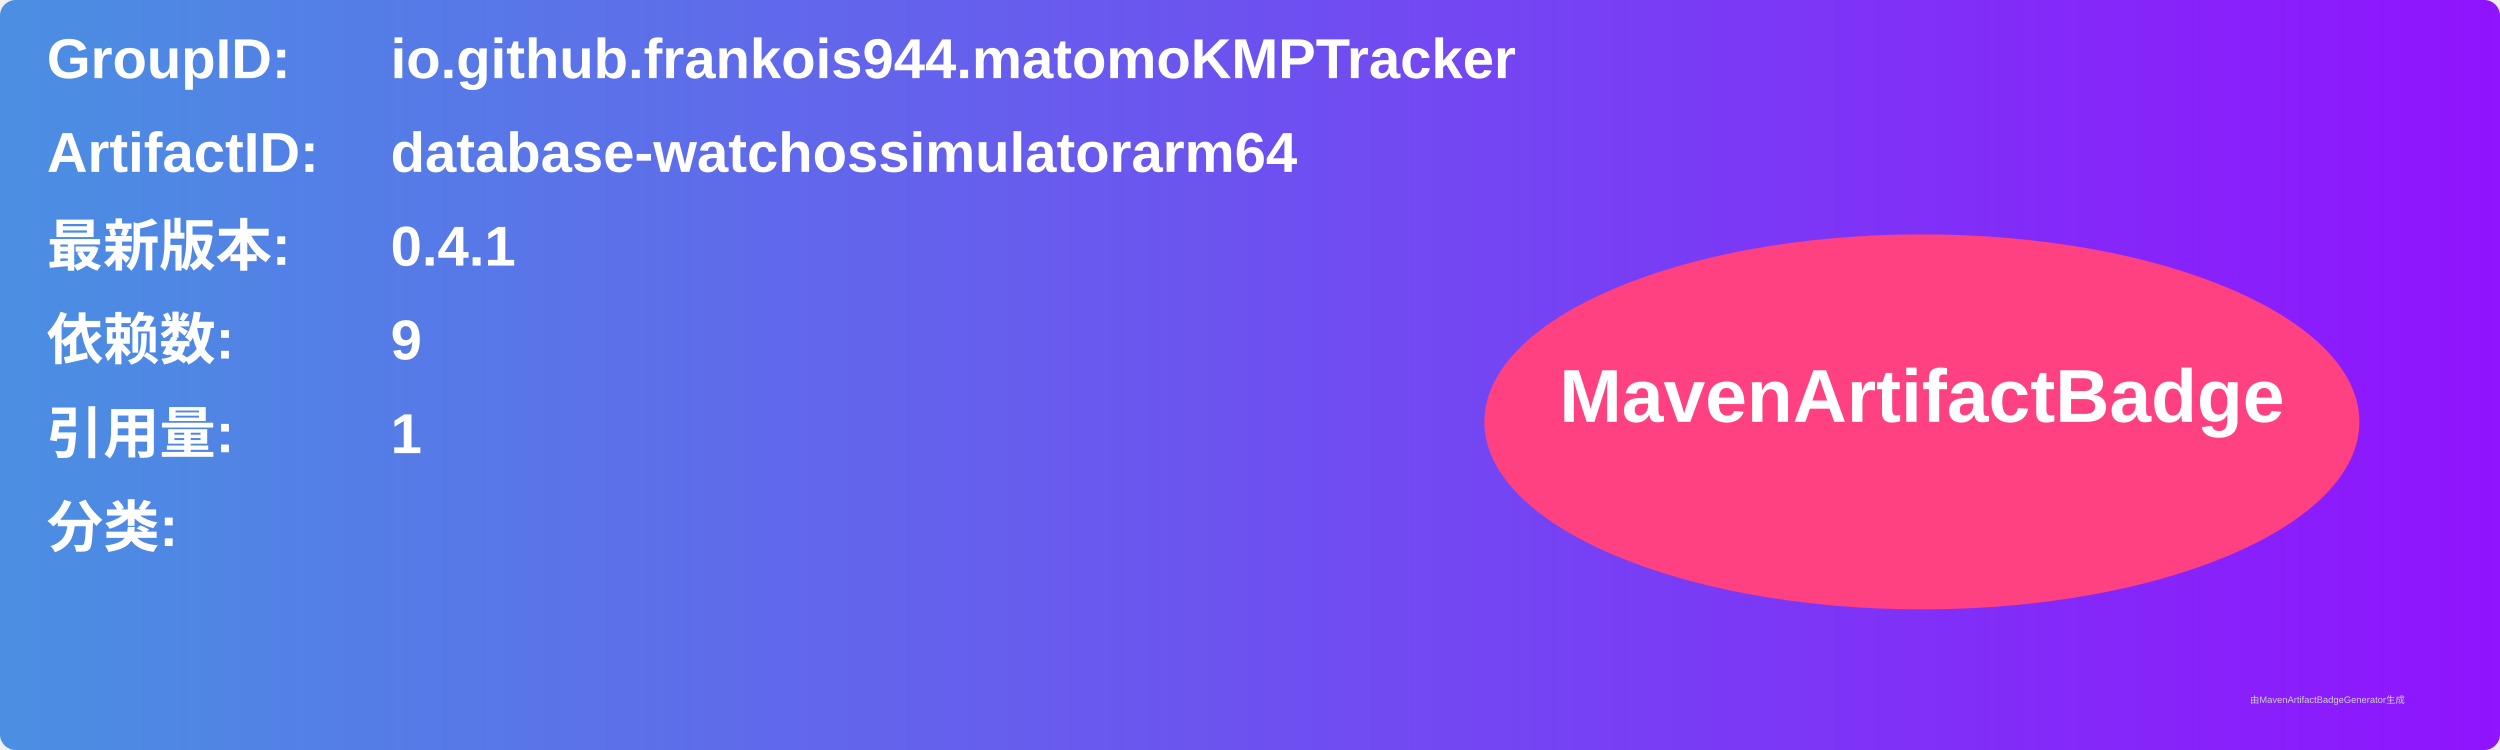
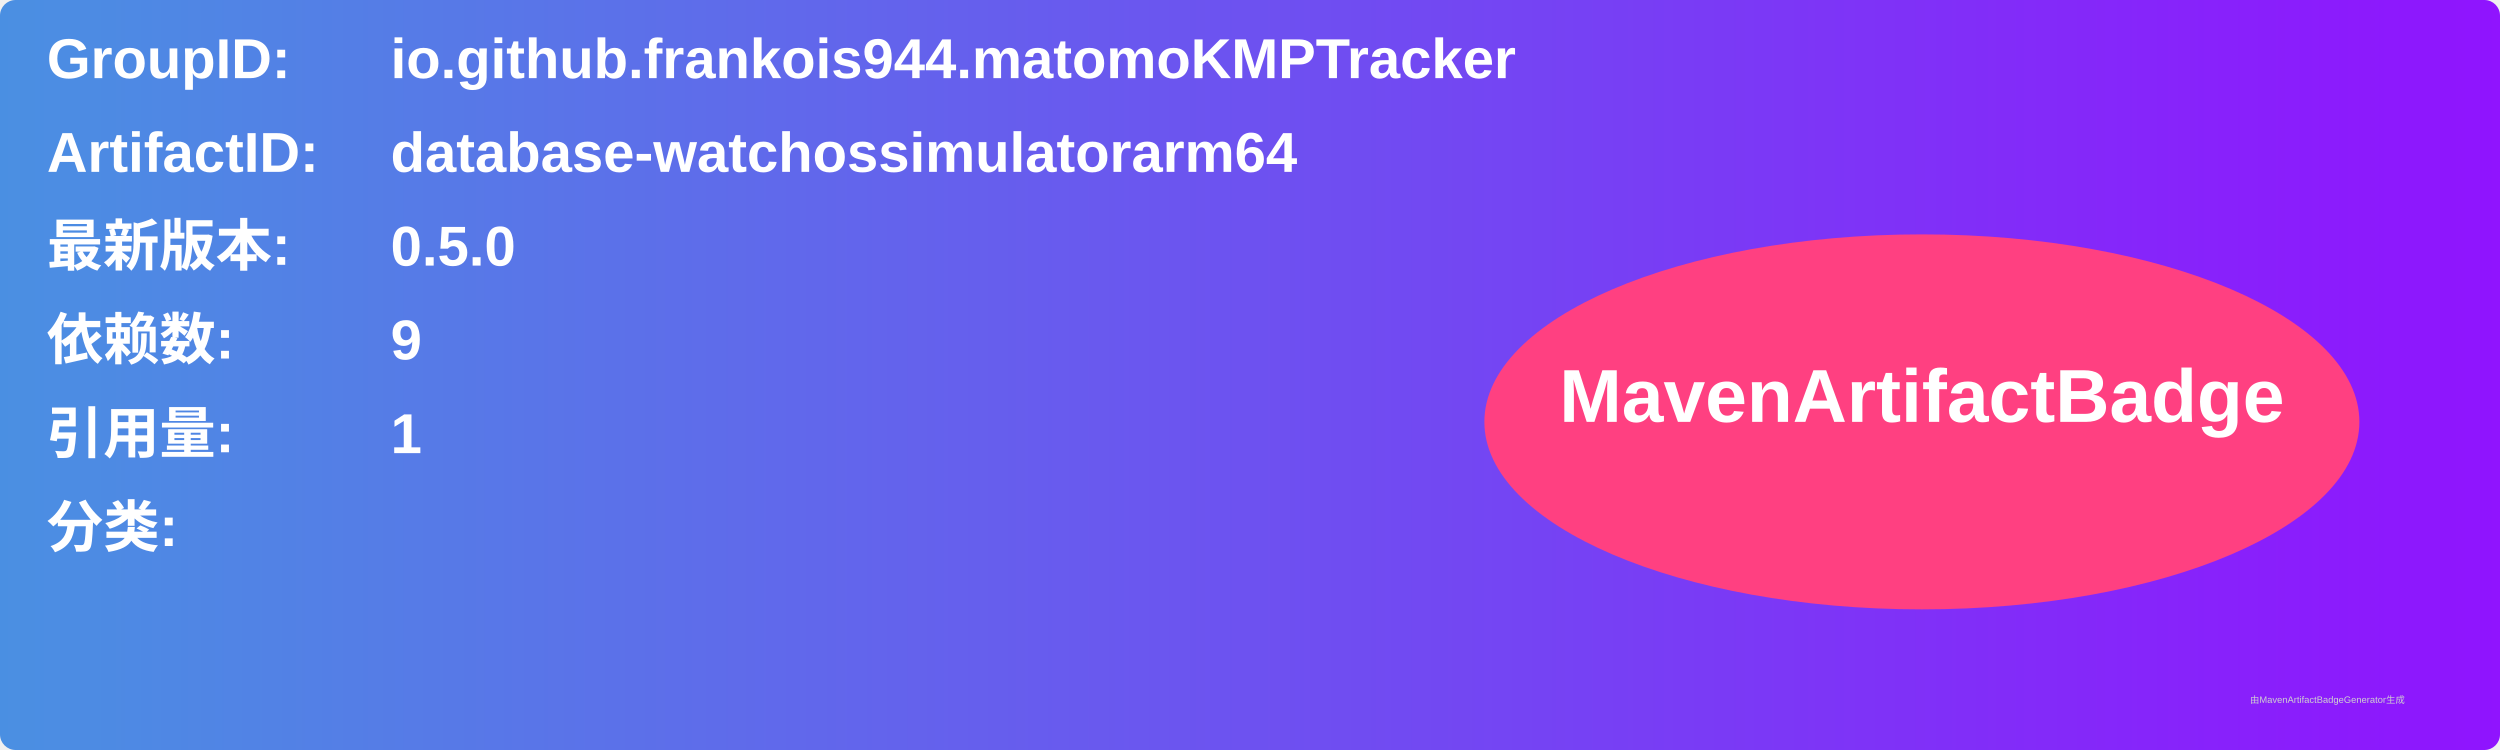
<svg xmlns="http://www.w3.org/2000/svg" width="800" height="240" viewBox="0 0 800 240">
  <linearGradient id="grad" x1="0%" y1="0%" x2="100%" y2="0%">
    <stop offset="0%" stop-color="#4a90e2" />
    <stop offset="100%" stop-color="#9013fe" />
  </linearGradient>
  <rect width="100%" height="100%" rx="5" ry="5" fill="url(#grad)" />
  <g transform="translate(15, 15)">
    <text x="0" y="10" font-family="Arial" font-size="18" fill="white" font-weight="bold" width="260">GroupID:</text>
    <text x="110" y="10" font-family="Arial" font-size="18" fill="white" font-weight="bold" width="460">io.github.frankois944.matomoKMPTracker</text>
    <text x="0" y="40" font-family="Arial" font-size="18" fill="white" font-weight="bold" width="260">ArtifactID:</text>
    <text x="110" y="40" font-family="Arial" font-size="18" fill="white" font-weight="bold" width="460">database-watchossimulatorarm64</text>
    <text x="0" y="70" font-family="Arial" font-size="18" fill="white" font-weight="bold">最新版本:</text>
    <text x="110" y="70" font-family="Arial" font-size="18" fill="white" font-weight="bold">
-       <tspan font-weight="bold">0.4.1</tspan>
+       <tspan font-weight="bold">0.5.0</tspan>
    </text>
    <text x="0" y="100" font-family="Arial" font-size="18" fill="white" font-weight="bold">依赖数: </text>
    <text x="110" y="100" font-family="Arial" font-size="18" fill="white">
      <tspan font-weight="bold">9</tspan>
    </text>
    <text x="0" y="130" font-family="Arial" font-size="18" fill="white" font-weight="bold">引用量: </text>
    <text x="110" y="130" font-family="Arial" font-size="18" fill="white">
      <tspan font-weight="bold">1</tspan>
    </text>
    <text x="0" y="160" font-family="Arial" font-size="18" fill="white" font-weight="bold">分类:</text>
    <text x="10" y="190" font-family="Arial" font-size="10" fill="white">
      <tspan font-weight="bold" />
    </text>
    <ellipse cx="600" cy="120" rx="140" ry="60" fill="#ff4081" />
    <text x="600" y="120" text-anchor="middle" font-family="Arial" font-size="24" fill="white" font-weight="bold">MavenArtifactBadge</text>
  </g>
  <text x="720" y="225" font-family="Arial" font-size="3" fill="#d0d0d0">由MavenArtifactBadgeGenerator生成</text>
</svg>
